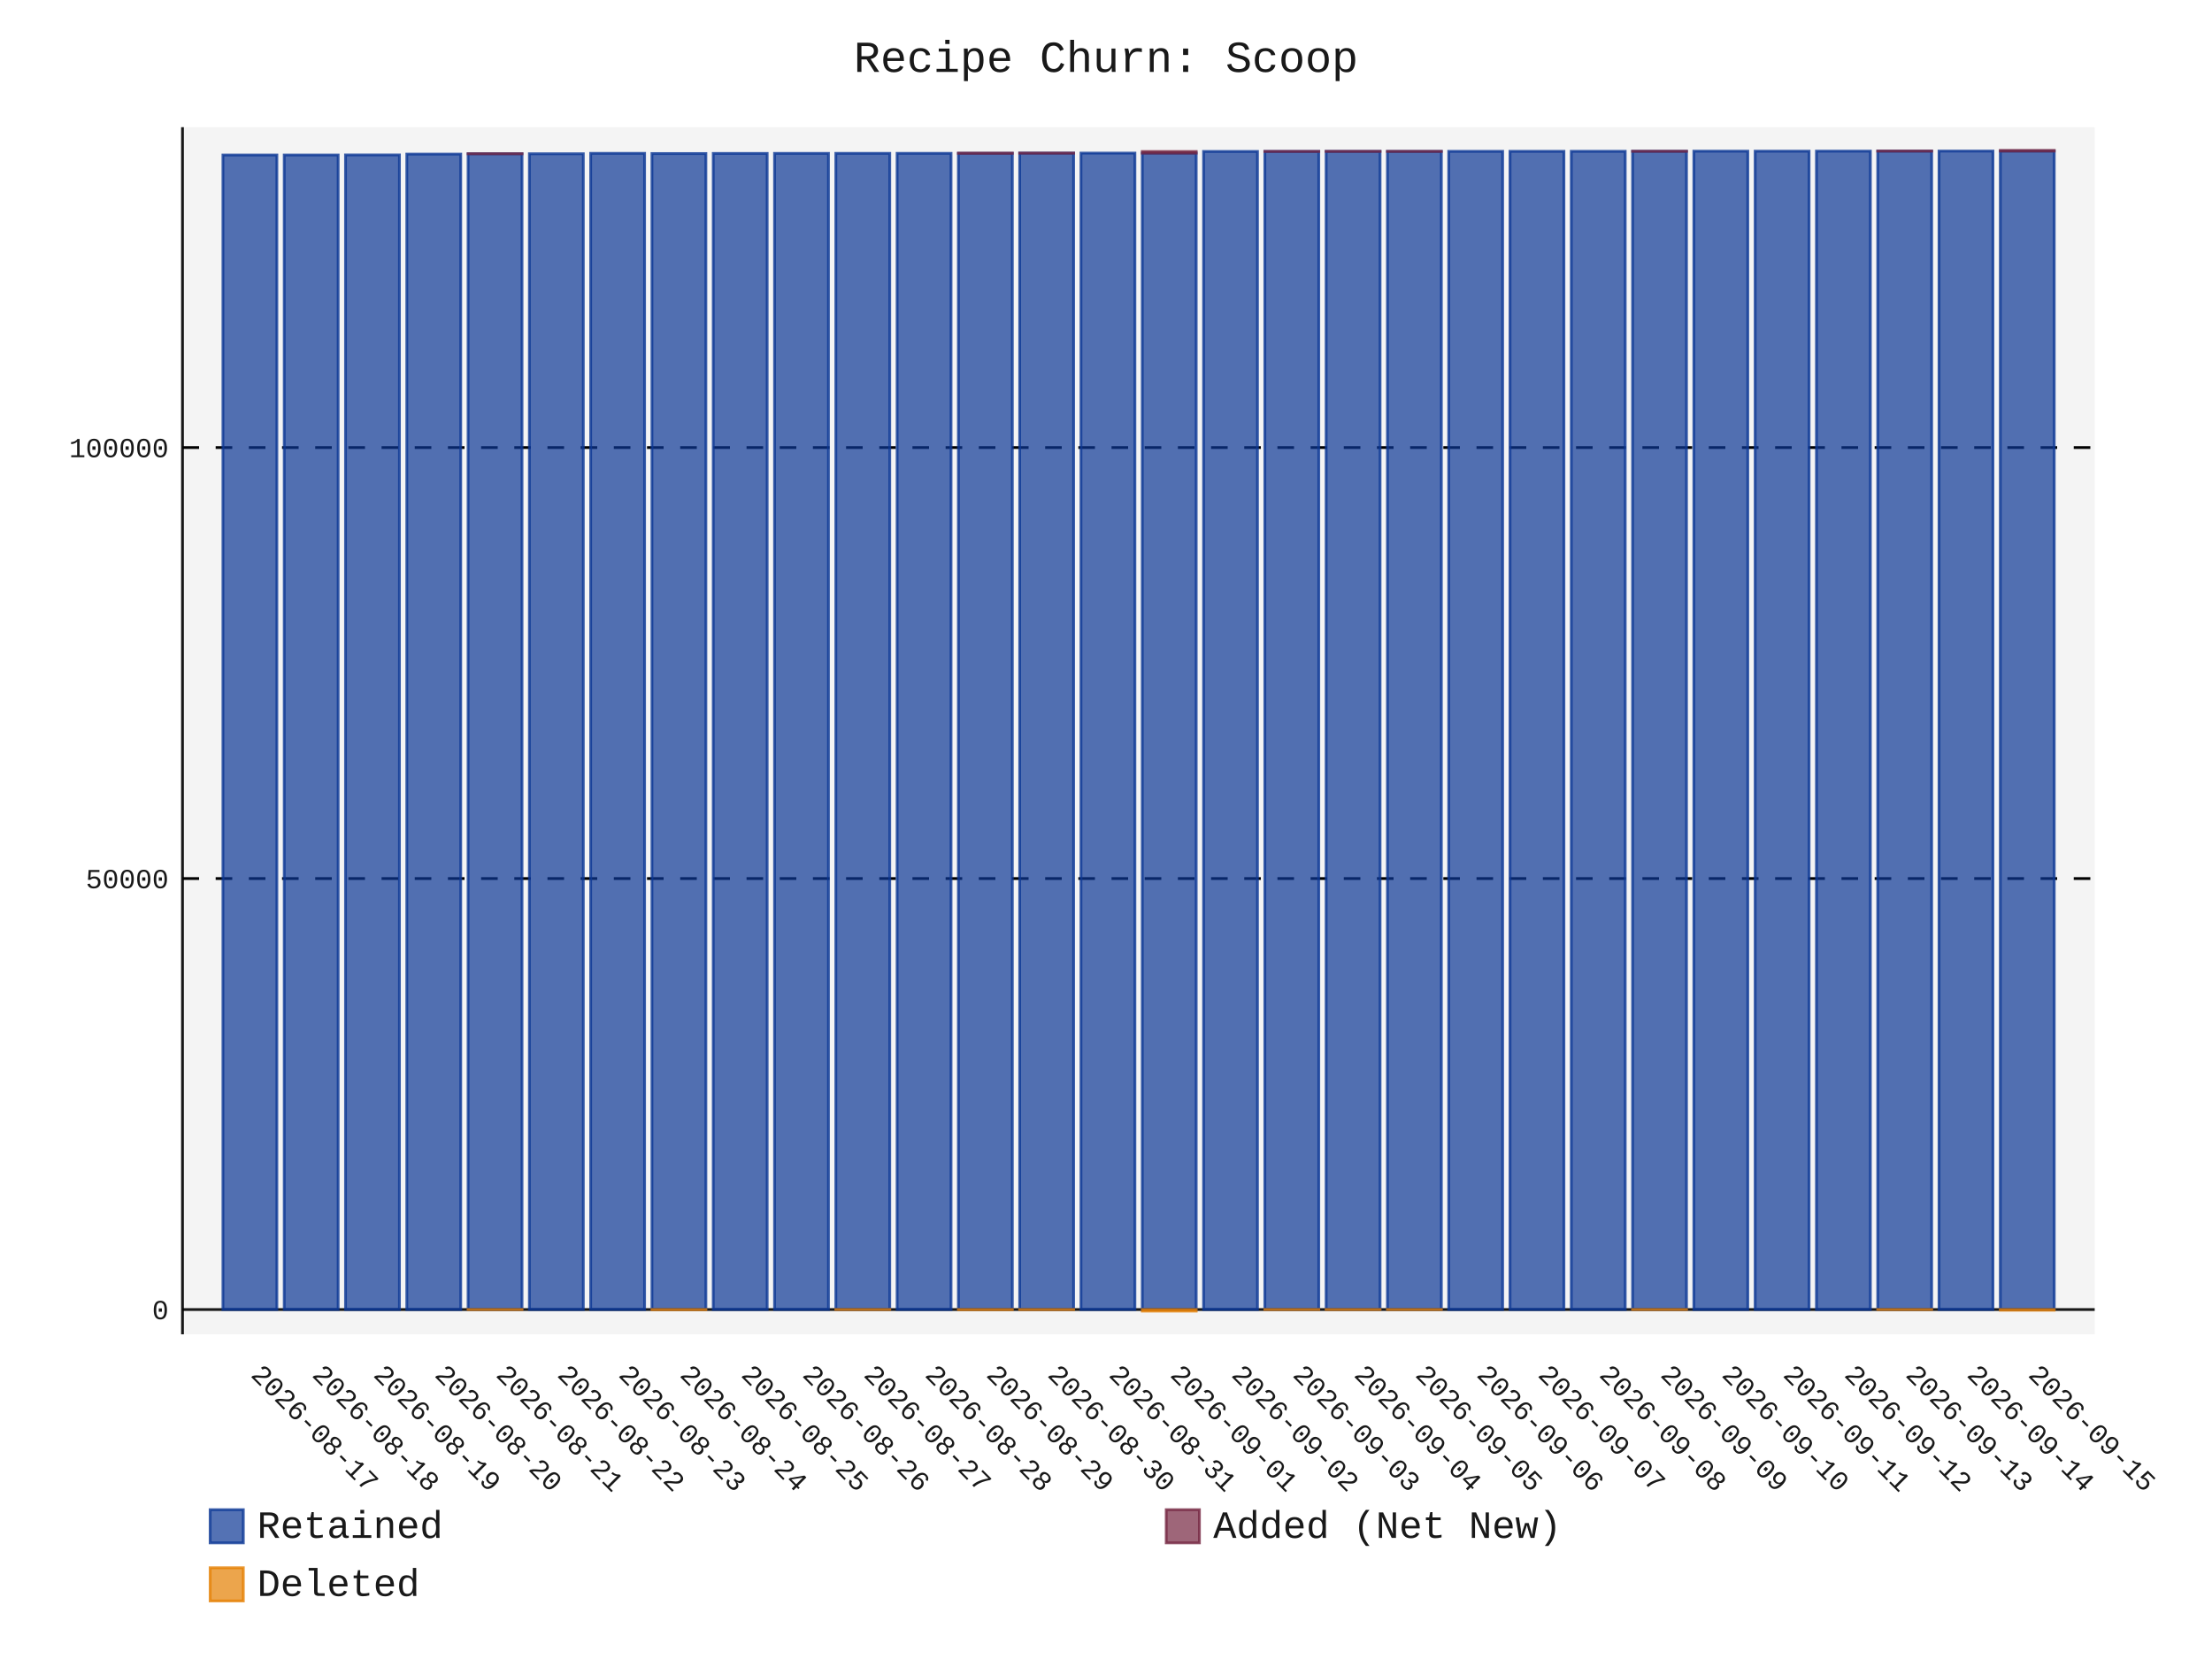
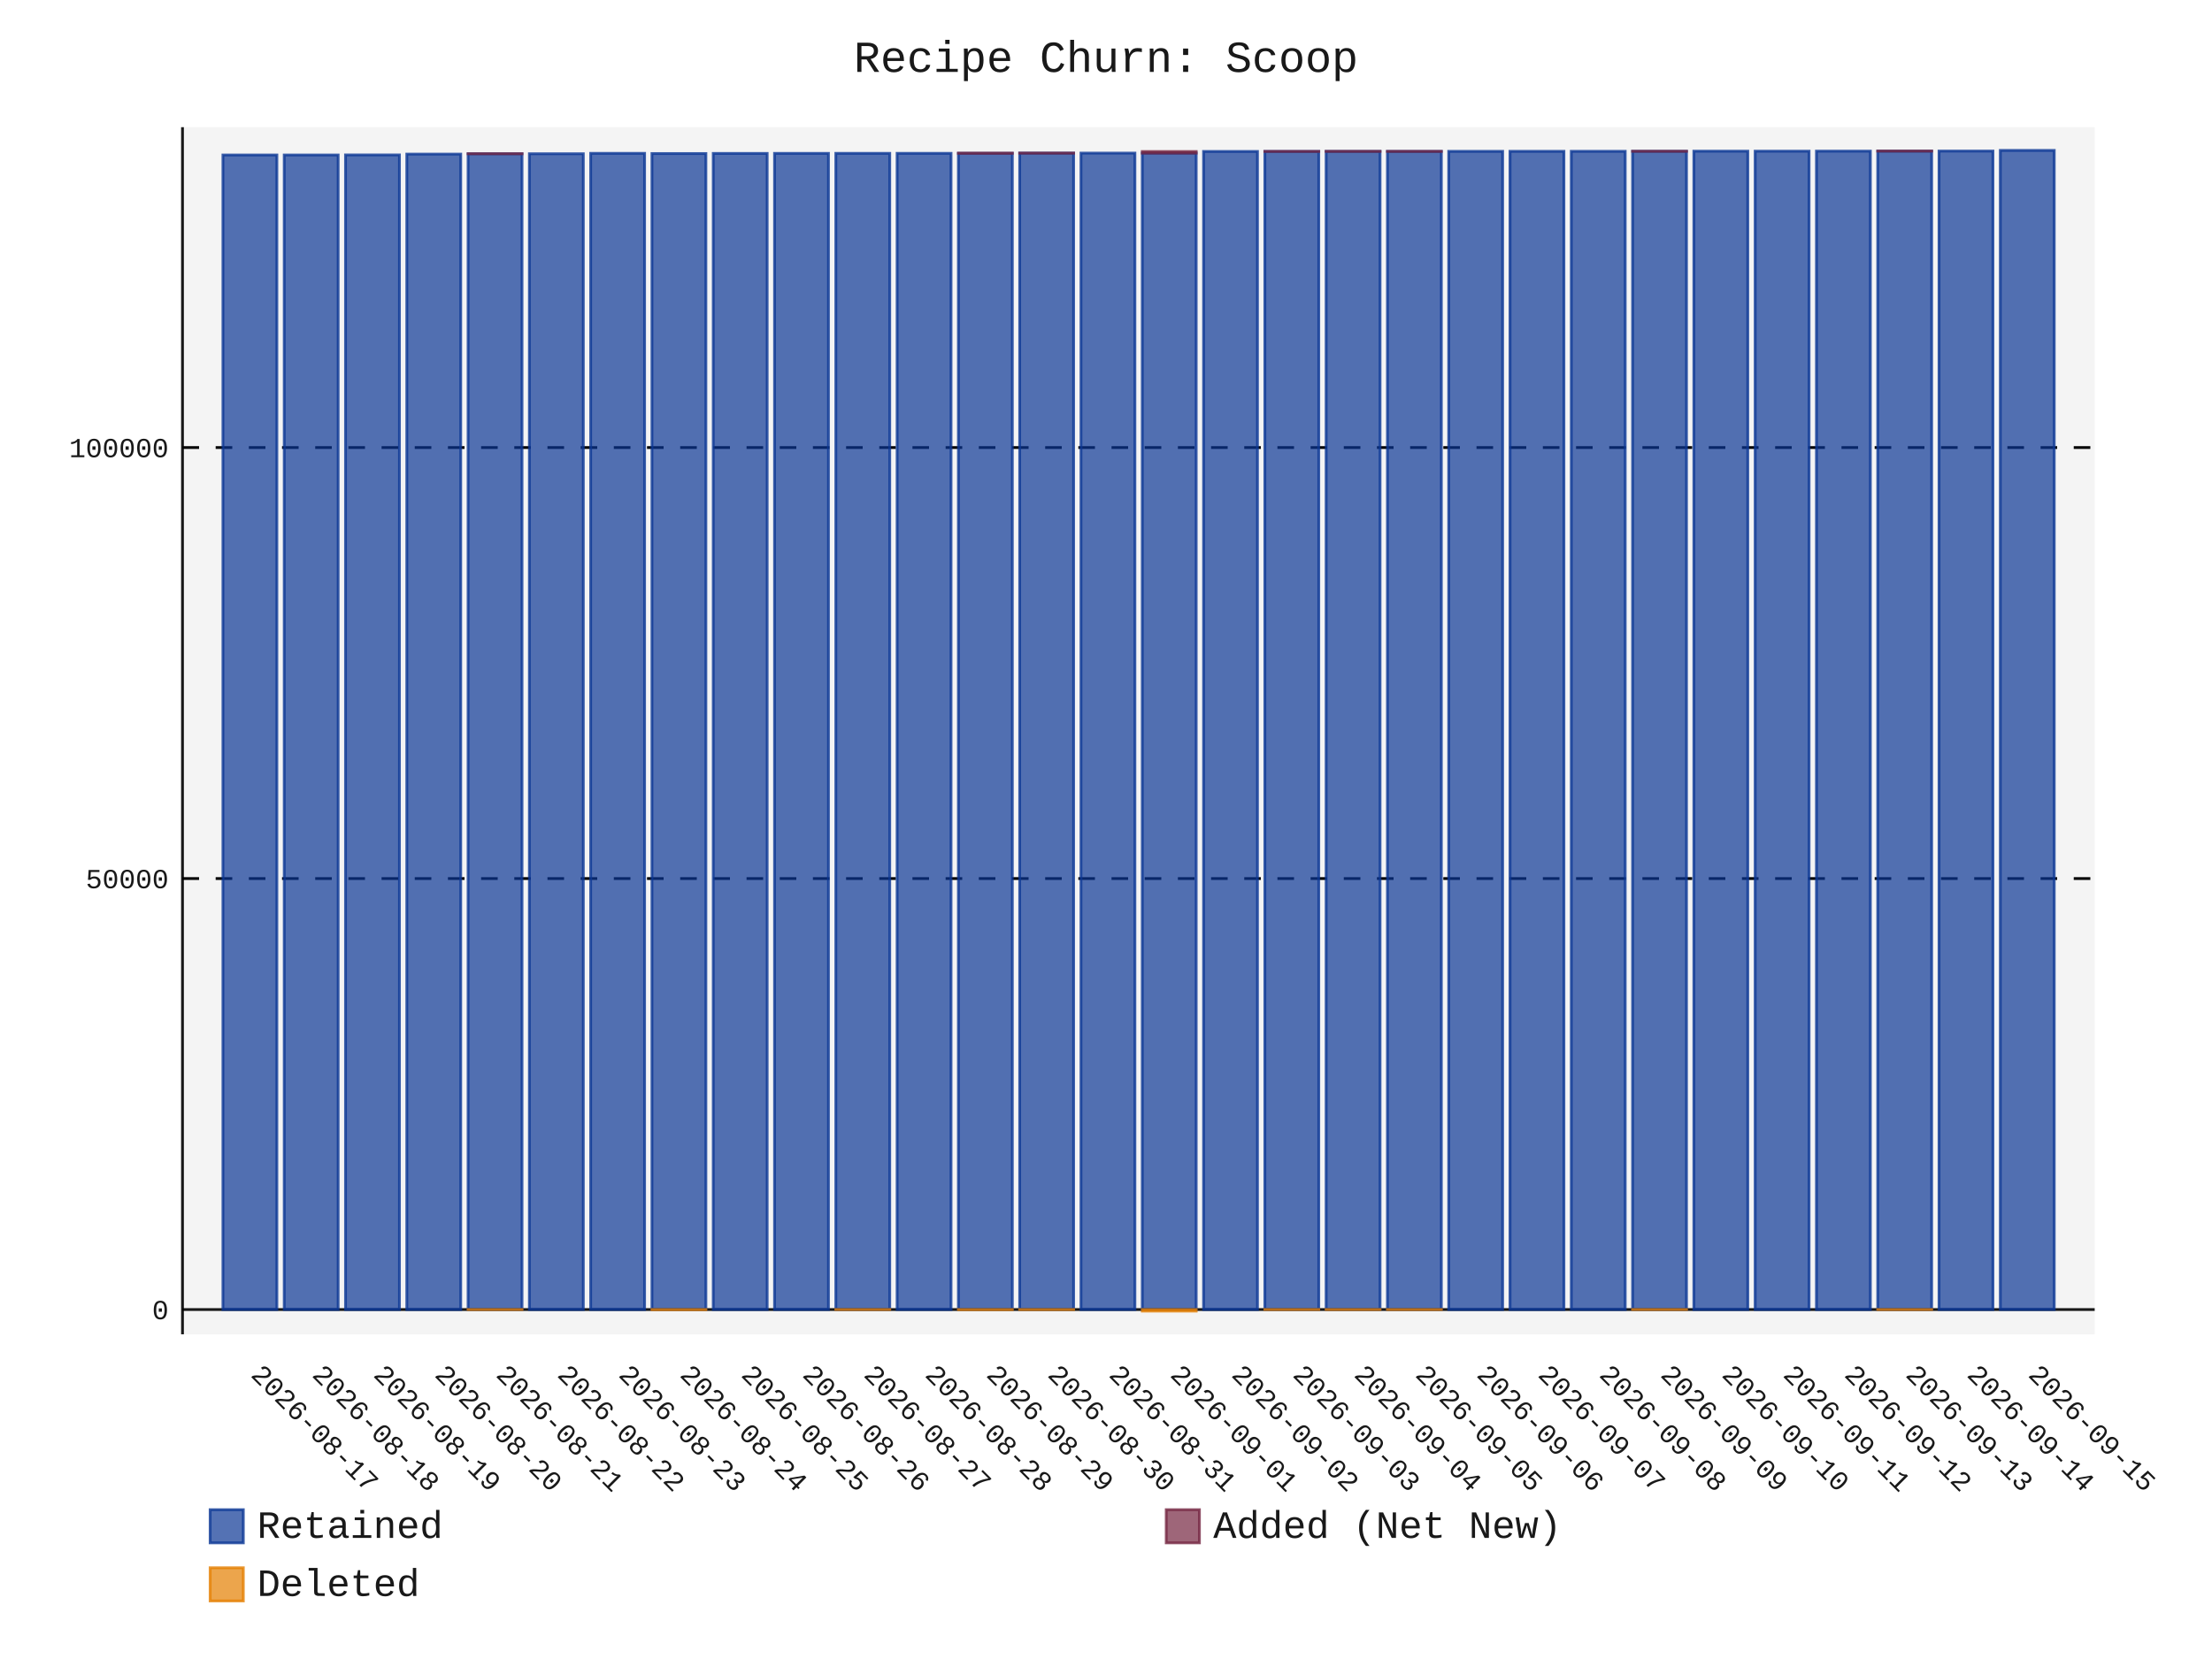
- <svg xmlns="http://www.w3.org/2000/svg" id="chart-7e8026fc-8a45-46e8-89a8-84a7aa543e7c" class="pygal-chart" viewBox="0 0 800 600">
+ <svg xmlns="http://www.w3.org/2000/svg" id="chart-8caf8c88-8897-4ab9-81d8-54126c05c53f" class="pygal-chart" viewBox="0 0 800 600">
  <defs>
-     <style type="text/css">#chart-7e8026fc-8a45-46e8-89a8-84a7aa543e7c{-webkit-user-select:none;-webkit-font-smoothing:antialiased;font-family:Consolas,"Liberation Mono",Menlo,Courier,monospace}#chart-7e8026fc-8a45-46e8-89a8-84a7aa543e7c .title{font-family:Consolas,"Liberation Mono",Menlo,Courier,monospace;font-size:16px}#chart-7e8026fc-8a45-46e8-89a8-84a7aa543e7c .legends .legend text{font-family:Consolas,"Liberation Mono",Menlo,Courier,monospace;font-size:14px}#chart-7e8026fc-8a45-46e8-89a8-84a7aa543e7c .axis text{font-family:Consolas,"Liberation Mono",Menlo,Courier,monospace;font-size:10px}#chart-7e8026fc-8a45-46e8-89a8-84a7aa543e7c .axis text.major{font-family:Consolas,"Liberation Mono",Menlo,Courier,monospace;font-size:10px}#chart-7e8026fc-8a45-46e8-89a8-84a7aa543e7c .text-overlay text.value{font-family:Consolas,"Liberation Mono",Menlo,Courier,monospace;font-size:16px}#chart-7e8026fc-8a45-46e8-89a8-84a7aa543e7c .text-overlay text.label{font-family:Consolas,"Liberation Mono",Menlo,Courier,monospace;font-size:10px}#chart-7e8026fc-8a45-46e8-89a8-84a7aa543e7c .tooltip{font-family:Consolas,"Liberation Mono",Menlo,Courier,monospace;font-size:14px}#chart-7e8026fc-8a45-46e8-89a8-84a7aa543e7c text.no_data{font-family:Consolas,"Liberation Mono",Menlo,Courier,monospace;font-size:64px}
- #chart-7e8026fc-8a45-46e8-89a8-84a7aa543e7c{background-color:transparent}#chart-7e8026fc-8a45-46e8-89a8-84a7aa543e7c path,#chart-7e8026fc-8a45-46e8-89a8-84a7aa543e7c line,#chart-7e8026fc-8a45-46e8-89a8-84a7aa543e7c rect,#chart-7e8026fc-8a45-46e8-89a8-84a7aa543e7c circle{-webkit-transition:150ms;-moz-transition:150ms;transition:150ms}#chart-7e8026fc-8a45-46e8-89a8-84a7aa543e7c .graph &gt; .background{fill:transparent}#chart-7e8026fc-8a45-46e8-89a8-84a7aa543e7c .plot &gt; .background{fill:rgba(240,240,240,0.7)}#chart-7e8026fc-8a45-46e8-89a8-84a7aa543e7c .graph{fill:rgba(0,0,0,0.9)}#chart-7e8026fc-8a45-46e8-89a8-84a7aa543e7c text.no_data{fill:rgba(0,0,0,0.9)}#chart-7e8026fc-8a45-46e8-89a8-84a7aa543e7c .title{fill:rgba(0,0,0,0.9)}#chart-7e8026fc-8a45-46e8-89a8-84a7aa543e7c .legends .legend text{fill:rgba(0,0,0,0.9)}#chart-7e8026fc-8a45-46e8-89a8-84a7aa543e7c .legends .legend:hover text{fill:rgba(0,0,0,0.9)}#chart-7e8026fc-8a45-46e8-89a8-84a7aa543e7c .axis .line{stroke:rgba(0,0,0,0.9)}#chart-7e8026fc-8a45-46e8-89a8-84a7aa543e7c .axis .guide.line{stroke:rgba(0,0,0,0.5)}#chart-7e8026fc-8a45-46e8-89a8-84a7aa543e7c .axis .major.line{stroke:rgba(0,0,0,0.9)}#chart-7e8026fc-8a45-46e8-89a8-84a7aa543e7c .axis text.major{fill:rgba(0,0,0,0.9)}#chart-7e8026fc-8a45-46e8-89a8-84a7aa543e7c .axis.y .guides:hover .guide.line,#chart-7e8026fc-8a45-46e8-89a8-84a7aa543e7c .line-graph .axis.x .guides:hover .guide.line,#chart-7e8026fc-8a45-46e8-89a8-84a7aa543e7c .stackedline-graph .axis.x .guides:hover .guide.line,#chart-7e8026fc-8a45-46e8-89a8-84a7aa543e7c .xy-graph .axis.x .guides:hover .guide.line{stroke:rgba(0,0,0,0.9)}#chart-7e8026fc-8a45-46e8-89a8-84a7aa543e7c .axis .guides:hover text{fill:rgba(0,0,0,0.9)}#chart-7e8026fc-8a45-46e8-89a8-84a7aa543e7c .reactive{fill-opacity:.7;stroke-opacity:.8;stroke-width:1}#chart-7e8026fc-8a45-46e8-89a8-84a7aa543e7c .ci{stroke:rgba(0,0,0,0.9)}#chart-7e8026fc-8a45-46e8-89a8-84a7aa543e7c .reactive.active,#chart-7e8026fc-8a45-46e8-89a8-84a7aa543e7c .active .reactive{fill-opacity:.8;stroke-opacity:.9;stroke-width:4}#chart-7e8026fc-8a45-46e8-89a8-84a7aa543e7c .ci .reactive.active{stroke-width:1.5}#chart-7e8026fc-8a45-46e8-89a8-84a7aa543e7c .series text{fill:rgba(0,0,0,0.9)}#chart-7e8026fc-8a45-46e8-89a8-84a7aa543e7c .tooltip rect{fill:rgba(240,240,240,0.7);stroke:rgba(0,0,0,0.9);-webkit-transition:opacity 150ms;-moz-transition:opacity 150ms;transition:opacity 150ms}#chart-7e8026fc-8a45-46e8-89a8-84a7aa543e7c .tooltip .label{fill:rgba(0,0,0,0.9)}#chart-7e8026fc-8a45-46e8-89a8-84a7aa543e7c .tooltip .label{fill:rgba(0,0,0,0.9)}#chart-7e8026fc-8a45-46e8-89a8-84a7aa543e7c .tooltip .legend{font-size:.8em;fill:rgba(0,0,0,0.5)}#chart-7e8026fc-8a45-46e8-89a8-84a7aa543e7c .tooltip .x_label{font-size:.6em;fill:rgba(0,0,0,0.9)}#chart-7e8026fc-8a45-46e8-89a8-84a7aa543e7c .tooltip .xlink{font-size:.5em;text-decoration:underline}#chart-7e8026fc-8a45-46e8-89a8-84a7aa543e7c .tooltip .value{font-size:1.5em}#chart-7e8026fc-8a45-46e8-89a8-84a7aa543e7c .bound{font-size:.5em}#chart-7e8026fc-8a45-46e8-89a8-84a7aa543e7c .max-value{font-size:.75em;fill:rgba(0,0,0,0.5)}#chart-7e8026fc-8a45-46e8-89a8-84a7aa543e7c .map-element{fill:rgba(240,240,240,0.7);stroke:rgba(0,0,0,0.5) !important}#chart-7e8026fc-8a45-46e8-89a8-84a7aa543e7c .map-element .reactive{fill-opacity:inherit;stroke-opacity:inherit}#chart-7e8026fc-8a45-46e8-89a8-84a7aa543e7c .color-0,#chart-7e8026fc-8a45-46e8-89a8-84a7aa543e7c .color-0 a:visited{stroke:rgb(12,55,149);fill:rgb(12,55,149)}#chart-7e8026fc-8a45-46e8-89a8-84a7aa543e7c .color-1,#chart-7e8026fc-8a45-46e8-89a8-84a7aa543e7c .color-1 a:visited{stroke:rgb(117,38,65);fill:rgb(117,38,65)}#chart-7e8026fc-8a45-46e8-89a8-84a7aa543e7c .color-2,#chart-7e8026fc-8a45-46e8-89a8-84a7aa543e7c .color-2 a:visited{stroke:rgb(228,127,0);fill:rgb(228,127,0)}#chart-7e8026fc-8a45-46e8-89a8-84a7aa543e7c .text-overlay .color-0 text{fill:black}#chart-7e8026fc-8a45-46e8-89a8-84a7aa543e7c .text-overlay .color-1 text{fill:black}#chart-7e8026fc-8a45-46e8-89a8-84a7aa543e7c .text-overlay .color-2 text{fill:black}
- #chart-7e8026fc-8a45-46e8-89a8-84a7aa543e7c text.no_data{text-anchor:middle}#chart-7e8026fc-8a45-46e8-89a8-84a7aa543e7c .guide.line{fill:none}#chart-7e8026fc-8a45-46e8-89a8-84a7aa543e7c .centered{text-anchor:middle}#chart-7e8026fc-8a45-46e8-89a8-84a7aa543e7c .title{text-anchor:middle}#chart-7e8026fc-8a45-46e8-89a8-84a7aa543e7c .legends .legend text{fill-opacity:1}#chart-7e8026fc-8a45-46e8-89a8-84a7aa543e7c .axis.x text{text-anchor:middle}#chart-7e8026fc-8a45-46e8-89a8-84a7aa543e7c .axis.x:not(.web) text[transform]{text-anchor:start}#chart-7e8026fc-8a45-46e8-89a8-84a7aa543e7c .axis.x:not(.web) text[transform].backwards{text-anchor:end}#chart-7e8026fc-8a45-46e8-89a8-84a7aa543e7c .axis.y text{text-anchor:end}#chart-7e8026fc-8a45-46e8-89a8-84a7aa543e7c .axis.y text[transform].backwards{text-anchor:start}#chart-7e8026fc-8a45-46e8-89a8-84a7aa543e7c .axis.y2 text{text-anchor:start}#chart-7e8026fc-8a45-46e8-89a8-84a7aa543e7c .axis.y2 text[transform].backwards{text-anchor:end}#chart-7e8026fc-8a45-46e8-89a8-84a7aa543e7c .axis .guide.line{stroke-dasharray:4,4;stroke:black}#chart-7e8026fc-8a45-46e8-89a8-84a7aa543e7c .axis .major.guide.line{stroke-dasharray:6,6;stroke:black}#chart-7e8026fc-8a45-46e8-89a8-84a7aa543e7c .horizontal .axis.y .guide.line,#chart-7e8026fc-8a45-46e8-89a8-84a7aa543e7c .horizontal .axis.y2 .guide.line,#chart-7e8026fc-8a45-46e8-89a8-84a7aa543e7c .vertical .axis.x .guide.line{opacity:0}#chart-7e8026fc-8a45-46e8-89a8-84a7aa543e7c .horizontal .axis.always_show .guide.line,#chart-7e8026fc-8a45-46e8-89a8-84a7aa543e7c .vertical .axis.always_show .guide.line{opacity:1 !important}#chart-7e8026fc-8a45-46e8-89a8-84a7aa543e7c .axis.y .guides:hover .guide.line,#chart-7e8026fc-8a45-46e8-89a8-84a7aa543e7c .axis.y2 .guides:hover .guide.line,#chart-7e8026fc-8a45-46e8-89a8-84a7aa543e7c .axis.x .guides:hover .guide.line{opacity:1}#chart-7e8026fc-8a45-46e8-89a8-84a7aa543e7c .axis .guides:hover text{opacity:1}#chart-7e8026fc-8a45-46e8-89a8-84a7aa543e7c .nofill{fill:none}#chart-7e8026fc-8a45-46e8-89a8-84a7aa543e7c .subtle-fill{fill-opacity:.2}#chart-7e8026fc-8a45-46e8-89a8-84a7aa543e7c .dot{stroke-width:1px;fill-opacity:1;stroke-opacity:1}#chart-7e8026fc-8a45-46e8-89a8-84a7aa543e7c .dot.active{stroke-width:5px}#chart-7e8026fc-8a45-46e8-89a8-84a7aa543e7c .dot.negative{fill:transparent}#chart-7e8026fc-8a45-46e8-89a8-84a7aa543e7c text,#chart-7e8026fc-8a45-46e8-89a8-84a7aa543e7c tspan{stroke:none !important}#chart-7e8026fc-8a45-46e8-89a8-84a7aa543e7c .series text.active{opacity:1}#chart-7e8026fc-8a45-46e8-89a8-84a7aa543e7c .tooltip rect{fill-opacity:.95;stroke-width:.5}#chart-7e8026fc-8a45-46e8-89a8-84a7aa543e7c .tooltip text{fill-opacity:1}#chart-7e8026fc-8a45-46e8-89a8-84a7aa543e7c .showable{visibility:hidden}#chart-7e8026fc-8a45-46e8-89a8-84a7aa543e7c .showable.shown{visibility:visible}#chart-7e8026fc-8a45-46e8-89a8-84a7aa543e7c .gauge-background{fill:rgba(229,229,229,1);stroke:none}#chart-7e8026fc-8a45-46e8-89a8-84a7aa543e7c .bg-lines{stroke:transparent;stroke-width:2px}</style>
+     <style type="text/css">#chart-8caf8c88-8897-4ab9-81d8-54126c05c53f{-webkit-user-select:none;-webkit-font-smoothing:antialiased;font-family:Consolas,"Liberation Mono",Menlo,Courier,monospace}#chart-8caf8c88-8897-4ab9-81d8-54126c05c53f .title{font-family:Consolas,"Liberation Mono",Menlo,Courier,monospace;font-size:16px}#chart-8caf8c88-8897-4ab9-81d8-54126c05c53f .legends .legend text{font-family:Consolas,"Liberation Mono",Menlo,Courier,monospace;font-size:14px}#chart-8caf8c88-8897-4ab9-81d8-54126c05c53f .axis text{font-family:Consolas,"Liberation Mono",Menlo,Courier,monospace;font-size:10px}#chart-8caf8c88-8897-4ab9-81d8-54126c05c53f .axis text.major{font-family:Consolas,"Liberation Mono",Menlo,Courier,monospace;font-size:10px}#chart-8caf8c88-8897-4ab9-81d8-54126c05c53f .text-overlay text.value{font-family:Consolas,"Liberation Mono",Menlo,Courier,monospace;font-size:16px}#chart-8caf8c88-8897-4ab9-81d8-54126c05c53f .text-overlay text.label{font-family:Consolas,"Liberation Mono",Menlo,Courier,monospace;font-size:10px}#chart-8caf8c88-8897-4ab9-81d8-54126c05c53f .tooltip{font-family:Consolas,"Liberation Mono",Menlo,Courier,monospace;font-size:14px}#chart-8caf8c88-8897-4ab9-81d8-54126c05c53f text.no_data{font-family:Consolas,"Liberation Mono",Menlo,Courier,monospace;font-size:64px}
+ #chart-8caf8c88-8897-4ab9-81d8-54126c05c53f{background-color:transparent}#chart-8caf8c88-8897-4ab9-81d8-54126c05c53f path,#chart-8caf8c88-8897-4ab9-81d8-54126c05c53f line,#chart-8caf8c88-8897-4ab9-81d8-54126c05c53f rect,#chart-8caf8c88-8897-4ab9-81d8-54126c05c53f circle{-webkit-transition:150ms;-moz-transition:150ms;transition:150ms}#chart-8caf8c88-8897-4ab9-81d8-54126c05c53f .graph &gt; .background{fill:transparent}#chart-8caf8c88-8897-4ab9-81d8-54126c05c53f .plot &gt; .background{fill:rgba(240,240,240,0.7)}#chart-8caf8c88-8897-4ab9-81d8-54126c05c53f .graph{fill:rgba(0,0,0,0.9)}#chart-8caf8c88-8897-4ab9-81d8-54126c05c53f text.no_data{fill:rgba(0,0,0,0.9)}#chart-8caf8c88-8897-4ab9-81d8-54126c05c53f .title{fill:rgba(0,0,0,0.9)}#chart-8caf8c88-8897-4ab9-81d8-54126c05c53f .legends .legend text{fill:rgba(0,0,0,0.9)}#chart-8caf8c88-8897-4ab9-81d8-54126c05c53f .legends .legend:hover text{fill:rgba(0,0,0,0.9)}#chart-8caf8c88-8897-4ab9-81d8-54126c05c53f .axis .line{stroke:rgba(0,0,0,0.9)}#chart-8caf8c88-8897-4ab9-81d8-54126c05c53f .axis .guide.line{stroke:rgba(0,0,0,0.5)}#chart-8caf8c88-8897-4ab9-81d8-54126c05c53f .axis .major.line{stroke:rgba(0,0,0,0.9)}#chart-8caf8c88-8897-4ab9-81d8-54126c05c53f .axis text.major{fill:rgba(0,0,0,0.9)}#chart-8caf8c88-8897-4ab9-81d8-54126c05c53f .axis.y .guides:hover .guide.line,#chart-8caf8c88-8897-4ab9-81d8-54126c05c53f .line-graph .axis.x .guides:hover .guide.line,#chart-8caf8c88-8897-4ab9-81d8-54126c05c53f .stackedline-graph .axis.x .guides:hover .guide.line,#chart-8caf8c88-8897-4ab9-81d8-54126c05c53f .xy-graph .axis.x .guides:hover .guide.line{stroke:rgba(0,0,0,0.9)}#chart-8caf8c88-8897-4ab9-81d8-54126c05c53f .axis .guides:hover text{fill:rgba(0,0,0,0.9)}#chart-8caf8c88-8897-4ab9-81d8-54126c05c53f .reactive{fill-opacity:.7;stroke-opacity:.8;stroke-width:1}#chart-8caf8c88-8897-4ab9-81d8-54126c05c53f .ci{stroke:rgba(0,0,0,0.9)}#chart-8caf8c88-8897-4ab9-81d8-54126c05c53f .reactive.active,#chart-8caf8c88-8897-4ab9-81d8-54126c05c53f .active .reactive{fill-opacity:.8;stroke-opacity:.9;stroke-width:4}#chart-8caf8c88-8897-4ab9-81d8-54126c05c53f .ci .reactive.active{stroke-width:1.5}#chart-8caf8c88-8897-4ab9-81d8-54126c05c53f .series text{fill:rgba(0,0,0,0.9)}#chart-8caf8c88-8897-4ab9-81d8-54126c05c53f .tooltip rect{fill:rgba(240,240,240,0.7);stroke:rgba(0,0,0,0.9);-webkit-transition:opacity 150ms;-moz-transition:opacity 150ms;transition:opacity 150ms}#chart-8caf8c88-8897-4ab9-81d8-54126c05c53f .tooltip .label{fill:rgba(0,0,0,0.9)}#chart-8caf8c88-8897-4ab9-81d8-54126c05c53f .tooltip .label{fill:rgba(0,0,0,0.9)}#chart-8caf8c88-8897-4ab9-81d8-54126c05c53f .tooltip .legend{font-size:.8em;fill:rgba(0,0,0,0.5)}#chart-8caf8c88-8897-4ab9-81d8-54126c05c53f .tooltip .x_label{font-size:.6em;fill:rgba(0,0,0,0.9)}#chart-8caf8c88-8897-4ab9-81d8-54126c05c53f .tooltip .xlink{font-size:.5em;text-decoration:underline}#chart-8caf8c88-8897-4ab9-81d8-54126c05c53f .tooltip .value{font-size:1.5em}#chart-8caf8c88-8897-4ab9-81d8-54126c05c53f .bound{font-size:.5em}#chart-8caf8c88-8897-4ab9-81d8-54126c05c53f .max-value{font-size:.75em;fill:rgba(0,0,0,0.5)}#chart-8caf8c88-8897-4ab9-81d8-54126c05c53f .map-element{fill:rgba(240,240,240,0.7);stroke:rgba(0,0,0,0.5) !important}#chart-8caf8c88-8897-4ab9-81d8-54126c05c53f .map-element .reactive{fill-opacity:inherit;stroke-opacity:inherit}#chart-8caf8c88-8897-4ab9-81d8-54126c05c53f .color-0,#chart-8caf8c88-8897-4ab9-81d8-54126c05c53f .color-0 a:visited{stroke:rgb(12,55,149);fill:rgb(12,55,149)}#chart-8caf8c88-8897-4ab9-81d8-54126c05c53f .color-1,#chart-8caf8c88-8897-4ab9-81d8-54126c05c53f .color-1 a:visited{stroke:rgb(117,38,65);fill:rgb(117,38,65)}#chart-8caf8c88-8897-4ab9-81d8-54126c05c53f .color-2,#chart-8caf8c88-8897-4ab9-81d8-54126c05c53f .color-2 a:visited{stroke:rgb(228,127,0);fill:rgb(228,127,0)}#chart-8caf8c88-8897-4ab9-81d8-54126c05c53f .text-overlay .color-0 text{fill:black}#chart-8caf8c88-8897-4ab9-81d8-54126c05c53f .text-overlay .color-1 text{fill:black}#chart-8caf8c88-8897-4ab9-81d8-54126c05c53f .text-overlay .color-2 text{fill:black}
+ #chart-8caf8c88-8897-4ab9-81d8-54126c05c53f text.no_data{text-anchor:middle}#chart-8caf8c88-8897-4ab9-81d8-54126c05c53f .guide.line{fill:none}#chart-8caf8c88-8897-4ab9-81d8-54126c05c53f .centered{text-anchor:middle}#chart-8caf8c88-8897-4ab9-81d8-54126c05c53f .title{text-anchor:middle}#chart-8caf8c88-8897-4ab9-81d8-54126c05c53f .legends .legend text{fill-opacity:1}#chart-8caf8c88-8897-4ab9-81d8-54126c05c53f .axis.x text{text-anchor:middle}#chart-8caf8c88-8897-4ab9-81d8-54126c05c53f .axis.x:not(.web) text[transform]{text-anchor:start}#chart-8caf8c88-8897-4ab9-81d8-54126c05c53f .axis.x:not(.web) text[transform].backwards{text-anchor:end}#chart-8caf8c88-8897-4ab9-81d8-54126c05c53f .axis.y text{text-anchor:end}#chart-8caf8c88-8897-4ab9-81d8-54126c05c53f .axis.y text[transform].backwards{text-anchor:start}#chart-8caf8c88-8897-4ab9-81d8-54126c05c53f .axis.y2 text{text-anchor:start}#chart-8caf8c88-8897-4ab9-81d8-54126c05c53f .axis.y2 text[transform].backwards{text-anchor:end}#chart-8caf8c88-8897-4ab9-81d8-54126c05c53f .axis .guide.line{stroke-dasharray:4,4;stroke:black}#chart-8caf8c88-8897-4ab9-81d8-54126c05c53f .axis .major.guide.line{stroke-dasharray:6,6;stroke:black}#chart-8caf8c88-8897-4ab9-81d8-54126c05c53f .horizontal .axis.y .guide.line,#chart-8caf8c88-8897-4ab9-81d8-54126c05c53f .horizontal .axis.y2 .guide.line,#chart-8caf8c88-8897-4ab9-81d8-54126c05c53f .vertical .axis.x .guide.line{opacity:0}#chart-8caf8c88-8897-4ab9-81d8-54126c05c53f .horizontal .axis.always_show .guide.line,#chart-8caf8c88-8897-4ab9-81d8-54126c05c53f .vertical .axis.always_show .guide.line{opacity:1 !important}#chart-8caf8c88-8897-4ab9-81d8-54126c05c53f .axis.y .guides:hover .guide.line,#chart-8caf8c88-8897-4ab9-81d8-54126c05c53f .axis.y2 .guides:hover .guide.line,#chart-8caf8c88-8897-4ab9-81d8-54126c05c53f .axis.x .guides:hover .guide.line{opacity:1}#chart-8caf8c88-8897-4ab9-81d8-54126c05c53f .axis .guides:hover text{opacity:1}#chart-8caf8c88-8897-4ab9-81d8-54126c05c53f .nofill{fill:none}#chart-8caf8c88-8897-4ab9-81d8-54126c05c53f .subtle-fill{fill-opacity:.2}#chart-8caf8c88-8897-4ab9-81d8-54126c05c53f .dot{stroke-width:1px;fill-opacity:1;stroke-opacity:1}#chart-8caf8c88-8897-4ab9-81d8-54126c05c53f .dot.active{stroke-width:5px}#chart-8caf8c88-8897-4ab9-81d8-54126c05c53f .dot.negative{fill:transparent}#chart-8caf8c88-8897-4ab9-81d8-54126c05c53f text,#chart-8caf8c88-8897-4ab9-81d8-54126c05c53f tspan{stroke:none !important}#chart-8caf8c88-8897-4ab9-81d8-54126c05c53f .series text.active{opacity:1}#chart-8caf8c88-8897-4ab9-81d8-54126c05c53f .tooltip rect{fill-opacity:.95;stroke-width:.5}#chart-8caf8c88-8897-4ab9-81d8-54126c05c53f .tooltip text{fill-opacity:1}#chart-8caf8c88-8897-4ab9-81d8-54126c05c53f .showable{visibility:hidden}#chart-8caf8c88-8897-4ab9-81d8-54126c05c53f .showable.shown{visibility:visible}#chart-8caf8c88-8897-4ab9-81d8-54126c05c53f .gauge-background{fill:rgba(229,229,229,1);stroke:none}#chart-8caf8c88-8897-4ab9-81d8-54126c05c53f .bg-lines{stroke:transparent;stroke-width:2px}</style>
  </defs>
  <g class="graph stackedbar-graph vertical">
    <rect x="0" y="0" width="800" height="600" class="background" />
    <g transform="translate(66, 46)" class="plot">
      <rect x="0" y="0" width="691.574" height="436.574" class="background" />
      <g class="axis y always_show">
        <g class="guides">
          <path d="M0 427.614 h691.574" class="axis major line" />
          <text x="-5" y="431.114" class="major">0</text>
        </g>
        <g class="guides">
          <path d="M0 271.737 h691.574" class="major guide line" />
          <text x="-5" y="275.237" class="major">50000</text>
        </g>
        <g class="guides">
          <path d="M0 115.86 h691.574" class="major guide line" />
          <text x="-5" y="119.36" class="major">100000</text>
        </g>
      </g>
      <g class="axis x">
        <path d="M0 0 v436.574" class="line" />
        <g class="guides">
          <path d="M24.382 0 v436.574" class="guide line" />
          <text x="24.382" y="451.574" class="" transform="rotate(45 24.3824 451.5736)">2026-08-17</text>
        </g>
        <g class="guides">
          <path d="M46.548 0 v436.574" class="guide line" />
          <text x="46.548" y="451.574" class="" transform="rotate(45 46.54822 451.5736)">2026-08-18</text>
        </g>
        <g class="guides">
          <path d="M68.714 0 v436.574" class="guide line" />
          <text x="68.714" y="451.574" class="" transform="rotate(45 68.71404 451.5736)">2026-08-19</text>
        </g>
        <g class="guides">
          <path d="M90.88 0 v436.574" class="guide line" />
          <text x="90.88" y="451.574" class="" transform="rotate(45 90.87986 451.5736)">2026-08-20</text>
        </g>
        <g class="guides">
          <path d="M113.046 0 v436.574" class="guide line" />
          <text x="113.046" y="451.574" class="" transform="rotate(45 113.0457 451.5736)">2026-08-21</text>
        </g>
        <g class="guides">
          <path d="M135.212 0 v436.574" class="guide line" />
          <text x="135.212" y="451.574" class="" transform="rotate(45 135.2115 451.5736)">2026-08-22</text>
        </g>
        <g class="guides">
          <path d="M157.377 0 v436.574" class="guide line" />
          <text x="157.377" y="451.574" class="" transform="rotate(45 157.3773 451.5736)">2026-08-23</text>
        </g>
        <g class="guides">
          <path d="M179.543 0 v436.574" class="guide line" />
          <text x="179.543" y="451.574" class="" transform="rotate(45 179.5431 451.5736)">2026-08-24</text>
        </g>
        <g class="guides">
          <path d="M201.709 0 v436.574" class="guide line" />
          <text x="201.709" y="451.574" class="" transform="rotate(45 201.709 451.5736)">2026-08-25</text>
        </g>
        <g class="guides">
          <path d="M223.875 0 v436.574" class="guide line" />
          <text x="223.875" y="451.574" class="" transform="rotate(45 223.8748 451.5736)">2026-08-26</text>
        </g>
        <g class="guides">
          <path d="M246.041 0 v436.574" class="guide line" />
          <text x="246.041" y="451.574" class="" transform="rotate(45 246.0406 451.5736)">2026-08-27</text>
        </g>
        <g class="guides">
          <path d="M268.206 0 v436.574" class="guide line" />
          <text x="268.206" y="451.574" class="" transform="rotate(45 268.2064 451.5736)">2026-08-28</text>
        </g>
        <g class="guides">
          <path d="M290.372 0 v436.574" class="guide line" />
          <text x="290.372" y="451.574" class="" transform="rotate(45 290.3722 451.5736)">2026-08-29</text>
        </g>
        <g class="guides">
          <path d="M312.538 0 v436.574" class="guide line" />
          <text x="312.538" y="451.574" class="" transform="rotate(45 312.5381 451.5736)">2026-08-30</text>
        </g>
        <g class="guides">
          <path d="M334.704 0 v436.574" class="guide line" />
          <text x="334.704" y="451.574" class="" transform="rotate(45 334.7039 451.5736)">2026-08-31</text>
        </g>
        <g class="guides">
          <path d="M356.87 0 v436.574" class="guide line" />
          <text x="356.87" y="451.574" class="" transform="rotate(45 356.8697 451.5736)">2026-09-01</text>
        </g>
        <g class="guides">
          <path d="M379.036 0 v436.574" class="guide line" />
          <text x="379.036" y="451.574" class="" transform="rotate(45 379.0355 451.5736)">2026-09-02</text>
        </g>
        <g class="guides">
          <path d="M401.201 0 v436.574" class="guide line" />
          <text x="401.201" y="451.574" class="" transform="rotate(45 401.2013 451.5736)">2026-09-03</text>
        </g>
        <g class="guides">
          <path d="M423.367 0 v436.574" class="guide line" />
          <text x="423.367" y="451.574" class="" transform="rotate(45 423.3672 451.5736)">2026-09-04</text>
        </g>
        <g class="guides">
          <path d="M445.533 0 v436.574" class="guide line" />
          <text x="445.533" y="451.574" class="" transform="rotate(45 445.533 451.5736)">2026-09-05</text>
        </g>
        <g class="guides">
          <path d="M467.699 0 v436.574" class="guide line" />
          <text x="467.699" y="451.574" class="" transform="rotate(45 467.6988 451.5736)">2026-09-06</text>
        </g>
        <g class="guides">
          <path d="M489.865 0 v436.574" class="guide line" />
          <text x="489.865" y="451.574" class="" transform="rotate(45 489.8646 451.5736)">2026-09-07</text>
        </g>
        <g class="guides">
          <path d="M512.03 0 v436.574" class="guide line" />
          <text x="512.03" y="451.574" class="" transform="rotate(45 512.0304 451.5736)">2026-09-08</text>
        </g>
        <g class="guides">
          <path d="M534.196 0 v436.574" class="guide line" />
          <text x="534.196" y="451.574" class="" transform="rotate(45 534.1963 451.5736)">2026-09-09</text>
        </g>
        <g class="guides">
          <path d="M556.362 0 v436.574" class="guide line" />
          <text x="556.362" y="451.574" class="" transform="rotate(45 556.3621 451.5736)">2026-09-10</text>
        </g>
        <g class="guides">
          <path d="M578.528 0 v436.574" class="guide line" />
          <text x="578.528" y="451.574" class="" transform="rotate(45 578.5279 451.5736)">2026-09-11</text>
        </g>
        <g class="guides">
          <path d="M600.694 0 v436.574" class="guide line" />
          <text x="600.694" y="451.574" class="" transform="rotate(45 600.6937 451.5736)">2026-09-12</text>
        </g>
        <g class="guides">
          <path d="M622.86 0 v436.574" class="guide line" />
          <text x="622.86" y="451.574" class="" transform="rotate(45 622.8596 451.5736)">2026-09-13</text>
        </g>
        <g class="guides">
          <path d="M645.025 0 v436.574" class="guide line" />
          <text x="645.025" y="451.574" class="" transform="rotate(45 645.0254 451.5736)">2026-09-14</text>
        </g>
        <g class="guides">
          <path d="M667.191 0 v436.574" class="guide line" />
          <text x="667.191" y="451.574" class="" transform="rotate(45 667.1912 451.5736)">2026-09-15</text>
        </g>
      </g>
      <g class="series serie-0 color-0">
        <g class="bars">
          <g class="bar">
            <rect x="14.629" y="10.054" rx="0" ry="0" width="19.506" height="417.559" class="rect reactive tooltip-trigger" />
          </g>
          <g class="bar">
            <rect x="36.795" y="10.051" rx="0" ry="0" width="19.506" height="417.563" class="rect reactive tooltip-trigger" />
          </g>
          <g class="bar">
            <rect x="58.961" y="10.026" rx="0" ry="0" width="19.506" height="417.588" class="rect reactive tooltip-trigger" />
          </g>
          <g class="bar">
            <rect x="81.127" y="9.73" rx="0" ry="0" width="19.506" height="417.884" class="rect reactive tooltip-trigger" />
          </g>
          <g class="bar">
            <rect x="103.293" y="9.615" rx="0" ry="0" width="19.506" height="417.999" class="rect reactive tooltip-trigger" />
          </g>
          <g class="bar">
            <rect x="125.459" y="9.605" rx="0" ry="0" width="19.506" height="418.008" class="rect reactive tooltip-trigger" />
          </g>
          <g class="bar">
            <rect x="147.624" y="9.459" rx="0" ry="0" width="19.506" height="418.155" class="rect reactive tooltip-trigger" />
          </g>
          <g class="bar">
            <rect x="169.79" y="9.527" rx="0" ry="0" width="19.506" height="418.086" class="rect reactive tooltip-trigger" />
          </g>
          <g class="bar">
            <rect x="191.956" y="9.487" rx="0" ry="0" width="19.506" height="418.127" class="rect reactive tooltip-trigger" />
          </g>
          <g class="bar">
            <rect x="214.122" y="9.468" rx="0" ry="0" width="19.506" height="418.146" class="rect reactive tooltip-trigger" />
          </g>
          <g class="bar">
            <rect x="236.288" y="9.459" rx="0" ry="0" width="19.506" height="418.155" class="rect reactive tooltip-trigger" />
          </g>
          <g class="bar">
            <rect x="258.453" y="9.456" rx="0" ry="0" width="19.506" height="418.158" class="rect reactive tooltip-trigger" />
          </g>
          <g class="bar">
            <rect x="280.619" y="9.443" rx="0" ry="0" width="19.506" height="418.171" class="rect reactive tooltip-trigger" />
          </g>
          <g class="bar">
            <rect x="302.785" y="9.384" rx="0" ry="0" width="19.506" height="418.23" class="rect reactive tooltip-trigger" />
          </g>
          <g class="bar">
            <rect x="324.951" y="9.368" rx="0" ry="0" width="19.506" height="418.245" class="rect reactive tooltip-trigger" />
          </g>
          <g class="bar">
            <rect x="347.117" y="9.365" rx="0" ry="0" width="19.506" height="418.248" class="rect reactive tooltip-trigger" />
          </g>
          <g class="bar">
            <rect x="369.283" y="8.773" rx="0" ry="0" width="19.506" height="418.841" class="rect reactive tooltip-trigger" />
          </g>
          <g class="bar">
            <rect x="391.448" y="8.77" rx="0" ry="0" width="19.506" height="418.844" class="rect reactive tooltip-trigger" />
          </g>
          <g class="bar">
            <rect x="413.614" y="8.751" rx="0" ry="0" width="19.506" height="418.863" class="rect reactive tooltip-trigger" />
          </g>
          <g class="bar">
            <rect x="435.78" y="8.76" rx="0" ry="0" width="19.506" height="418.853" class="rect reactive tooltip-trigger" />
          </g>
          <g class="bar">
            <rect x="457.946" y="8.729" rx="0" ry="0" width="19.506" height="418.884" class="rect reactive tooltip-trigger" />
          </g>
          <g class="bar">
            <rect x="480.112" y="8.723" rx="0" ry="0" width="19.506" height="418.891" class="rect reactive tooltip-trigger" />
          </g>
          <g class="bar">
            <rect x="502.277" y="8.717" rx="0" ry="0" width="19.506" height="418.897" class="rect reactive tooltip-trigger" />
          </g>
          <g class="bar">
            <rect x="524.443" y="8.717" rx="0" ry="0" width="19.506" height="418.897" class="rect reactive tooltip-trigger" />
          </g>
          <g class="bar">
            <rect x="546.609" y="8.67" rx="0" ry="0" width="19.506" height="418.944" class="rect reactive tooltip-trigger" />
          </g>
          <g class="bar">
            <rect x="568.775" y="8.673" rx="0" ry="0" width="19.506" height="418.941" class="rect reactive tooltip-trigger" />
          </g>
          <g class="bar">
            <rect x="590.941" y="8.658" rx="0" ry="0" width="19.506" height="418.956" class="rect reactive tooltip-trigger" />
          </g>
          <g class="bar">
            <rect x="613.107" y="8.651" rx="0" ry="0" width="19.506" height="418.962" class="rect reactive tooltip-trigger" />
          </g>
          <g class="bar">
            <rect x="635.272" y="8.633" rx="0" ry="0" width="19.506" height="418.981" class="rect reactive tooltip-trigger" />
          </g>
          <g class="bar">
-             <rect x="657.438" y="8.633" rx="0" ry="0" width="19.506" height="418.981" class="rect reactive tooltip-trigger" />
+             <rect x="657.438" y="8.396" rx="0" ry="0" width="19.506" height="419.218" class="rect reactive tooltip-trigger" />
          </g>
        </g>
      </g>
      <g class="series serie-1 color-1">
        <g class="bars">
          <g class="bar">
            <rect x="14.629" y="10.054" rx="0" ry="0" width="19.506" height="0.0" class="rect reactive tooltip-trigger" />
          </g>
          <g class="bar">
            <rect x="36.795" y="10.051" rx="0" ry="0" width="19.506" height="0.0" class="rect reactive tooltip-trigger" />
          </g>
          <g class="bar">
            <rect x="58.961" y="10.026" rx="0" ry="0" width="19.506" height="0.0" class="rect reactive tooltip-trigger" />
          </g>
          <g class="bar">
            <rect x="81.127" y="9.73" rx="0" ry="0" width="19.506" height="0.0" class="rect reactive tooltip-trigger" />
          </g>
          <g class="bar">
            <rect x="103.293" y="9.608" rx="0" ry="0" width="19.506" height="0.006" class="rect reactive tooltip-trigger" />
          </g>
          <g class="bar">
            <rect x="125.459" y="9.605" rx="0" ry="0" width="19.506" height="0.0" class="rect reactive tooltip-trigger" />
          </g>
          <g class="bar">
            <rect x="147.624" y="9.459" rx="0" ry="0" width="19.506" height="0.0" class="rect reactive tooltip-trigger" />
          </g>
          <g class="bar">
            <rect x="169.79" y="9.527" rx="0" ry="0" width="19.506" height="0.0" class="rect reactive tooltip-trigger" />
          </g>
          <g class="bar">
            <rect x="191.956" y="9.487" rx="0" ry="0" width="19.506" height="0.0" class="rect reactive tooltip-trigger" />
          </g>
          <g class="bar">
            <rect x="214.122" y="9.468" rx="0" ry="0" width="19.506" height="0.0" class="rect reactive tooltip-trigger" />
          </g>
          <g class="bar">
            <rect x="236.288" y="9.459" rx="0" ry="0" width="19.506" height="0.0" class="rect reactive tooltip-trigger" />
          </g>
          <g class="bar">
            <rect x="258.453" y="9.456" rx="0" ry="0" width="19.506" height="0.0" class="rect reactive tooltip-trigger" />
          </g>
          <g class="bar">
            <rect x="280.619" y="9.384" rx="0" ry="0" width="19.506" height="0.059" class="rect reactive tooltip-trigger" />
          </g>
          <g class="bar">
            <rect x="302.785" y="9.371" rx="0" ry="0" width="19.506" height="0.012" class="rect reactive tooltip-trigger" />
          </g>
          <g class="bar">
            <rect x="324.951" y="9.368" rx="0" ry="0" width="19.506" height="0.0" class="rect reactive tooltip-trigger" />
          </g>
          <g class="bar">
            <rect x="347.117" y="8.801" rx="0" ry="0" width="19.506" height="0.564" class="rect reactive tooltip-trigger" />
          </g>
          <g class="bar">
            <rect x="369.283" y="8.773" rx="0" ry="0" width="19.506" height="0.0" class="rect reactive tooltip-trigger" />
          </g>
          <g class="bar">
            <rect x="391.448" y="8.767" rx="0" ry="0" width="19.506" height="0.003" class="rect reactive tooltip-trigger" />
          </g>
          <g class="bar">
            <rect x="413.614" y="8.745" rx="0" ry="0" width="19.506" height="0.006" class="rect reactive tooltip-trigger" />
          </g>
          <g class="bar">
            <rect x="435.78" y="8.751" rx="0" ry="0" width="19.506" height="0.009" class="rect reactive tooltip-trigger" />
          </g>
          <g class="bar">
            <rect x="457.946" y="8.729" rx="0" ry="0" width="19.506" height="0.0" class="rect reactive tooltip-trigger" />
          </g>
          <g class="bar">
            <rect x="480.112" y="8.723" rx="0" ry="0" width="19.506" height="0.0" class="rect reactive tooltip-trigger" />
          </g>
          <g class="bar">
            <rect x="502.277" y="8.717" rx="0" ry="0" width="19.506" height="0.0" class="rect reactive tooltip-trigger" />
          </g>
          <g class="bar">
            <rect x="524.443" y="8.714" rx="0" ry="0" width="19.506" height="0.003" class="rect reactive tooltip-trigger" />
          </g>
          <g class="bar">
            <rect x="546.609" y="8.67" rx="0" ry="0" width="19.506" height="0.0" class="rect reactive tooltip-trigger" />
          </g>
          <g class="bar">
            <rect x="568.775" y="8.673" rx="0" ry="0" width="19.506" height="0.0" class="rect reactive tooltip-trigger" />
          </g>
          <g class="bar">
            <rect x="590.941" y="8.658" rx="0" ry="0" width="19.506" height="0.0" class="rect reactive tooltip-trigger" />
          </g>
          <g class="bar">
            <rect x="613.107" y="8.642" rx="0" ry="0" width="19.506" height="0.009" class="rect reactive tooltip-trigger" />
          </g>
          <g class="bar">
            <rect x="635.272" y="8.633" rx="0" ry="0" width="19.506" height="0.0" class="rect reactive tooltip-trigger" />
          </g>
          <g class="bar">
-             <rect x="657.438" y="8.396" rx="0" ry="0" width="19.506" height="0.237" class="rect reactive tooltip-trigger" />
+             <rect x="657.438" y="8.396" rx="0" ry="0" width="19.506" height="0.0" class="rect reactive tooltip-trigger" />
          </g>
        </g>
      </g>
      <g class="series serie-2 color-2">
        <g class="bars">
          <g class="bar">
            <rect x="14.629" y="10.054" rx="0" ry="0" width="19.506" height="0.0" class="rect reactive tooltip-trigger" />
          </g>
          <g class="bar">
            <rect x="36.795" y="10.051" rx="0" ry="0" width="19.506" height="0.0" class="rect reactive tooltip-trigger" />
          </g>
          <g class="bar">
            <rect x="58.961" y="10.026" rx="0" ry="0" width="19.506" height="0.0" class="rect reactive tooltip-trigger" />
          </g>
          <g class="bar">
            <rect x="81.127" y="9.73" rx="0" ry="0" width="19.506" height="0.0" class="rect reactive tooltip-trigger" />
          </g>
          <g class="bar">
            <rect x="103.293" y="427.614" rx="0" ry="0" width="19.506" height="0.006" class="rect reactive tooltip-trigger" />
          </g>
          <g class="bar">
            <rect x="125.459" y="9.605" rx="0" ry="0" width="19.506" height="0.0" class="rect reactive tooltip-trigger" />
          </g>
          <g class="bar">
            <rect x="147.624" y="9.459" rx="0" ry="0" width="19.506" height="0.0" class="rect reactive tooltip-trigger" />
          </g>
          <g class="bar">
            <rect x="169.79" y="427.614" rx="0" ry="0" width="19.506" height="0.069" class="rect reactive tooltip-trigger" />
          </g>
          <g class="bar">
            <rect x="191.956" y="9.487" rx="0" ry="0" width="19.506" height="0.0" class="rect reactive tooltip-trigger" />
          </g>
          <g class="bar">
            <rect x="214.122" y="9.468" rx="0" ry="0" width="19.506" height="0.0" class="rect reactive tooltip-trigger" />
          </g>
          <g class="bar">
            <rect x="236.288" y="427.614" rx="0" ry="0" width="19.506" height="0.003" class="rect reactive tooltip-trigger" />
          </g>
          <g class="bar">
            <rect x="258.453" y="9.456" rx="0" ry="0" width="19.506" height="0.0" class="rect reactive tooltip-trigger" />
          </g>
          <g class="bar">
            <rect x="280.619" y="427.614" rx="0" ry="0" width="19.506" height="0.059" class="rect reactive tooltip-trigger" />
          </g>
          <g class="bar">
            <rect x="302.785" y="427.614" rx="0" ry="0" width="19.506" height="0.031" class="rect reactive tooltip-trigger" />
          </g>
          <g class="bar">
            <rect x="324.951" y="9.368" rx="0" ry="0" width="19.506" height="0.0" class="rect reactive tooltip-trigger" />
          </g>
          <g class="bar">
            <rect x="347.117" y="427.614" rx="0" ry="0" width="19.506" height="0.564" class="rect reactive tooltip-trigger" />
          </g>
          <g class="bar">
            <rect x="369.283" y="8.773" rx="0" ry="0" width="19.506" height="0.0" class="rect reactive tooltip-trigger" />
          </g>
          <g class="bar">
            <rect x="391.448" y="427.614" rx="0" ry="0" width="19.506" height="0.003" class="rect reactive tooltip-trigger" />
          </g>
          <g class="bar">
            <rect x="413.614" y="427.614" rx="0" ry="0" width="19.506" height="0.006" class="rect reactive tooltip-trigger" />
          </g>
          <g class="bar">
            <rect x="435.78" y="427.614" rx="0" ry="0" width="19.506" height="0.009" class="rect reactive tooltip-trigger" />
          </g>
          <g class="bar">
            <rect x="457.946" y="8.729" rx="0" ry="0" width="19.506" height="0.0" class="rect reactive tooltip-trigger" />
          </g>
          <g class="bar">
            <rect x="480.112" y="8.723" rx="0" ry="0" width="19.506" height="0.0" class="rect reactive tooltip-trigger" />
          </g>
          <g class="bar">
            <rect x="502.277" y="8.717" rx="0" ry="0" width="19.506" height="0.0" class="rect reactive tooltip-trigger" />
          </g>
          <g class="bar">
            <rect x="524.443" y="427.614" rx="0" ry="0" width="19.506" height="0.003" class="rect reactive tooltip-trigger" />
          </g>
          <g class="bar">
            <rect x="546.609" y="8.67" rx="0" ry="0" width="19.506" height="0.0" class="rect reactive tooltip-trigger" />
          </g>
          <g class="bar">
            <rect x="568.775" y="8.673" rx="0" ry="0" width="19.506" height="0.0" class="rect reactive tooltip-trigger" />
          </g>
          <g class="bar">
            <rect x="590.941" y="8.658" rx="0" ry="0" width="19.506" height="0.0" class="rect reactive tooltip-trigger" />
          </g>
          <g class="bar">
            <rect x="613.107" y="427.614" rx="0" ry="0" width="19.506" height="0.009" class="rect reactive tooltip-trigger" />
          </g>
          <g class="bar">
            <rect x="635.272" y="8.633" rx="0" ry="0" width="19.506" height="0.0" class="rect reactive tooltip-trigger" />
          </g>
          <g class="bar">
-             <rect x="657.438" y="427.614" rx="0" ry="0" width="19.506" height="0.237" class="rect reactive tooltip-trigger" />
+             <rect x="657.438" y="8.396" rx="0" ry="0" width="19.506" height="0.0" class="rect reactive tooltip-trigger" />
          </g>
        </g>
      </g>
    </g>
    <g class="titles">
      <text x="400.0" y="26" class="title plot_title">Recipe Churn: Scoop</text>
    </g>
    <g transform="translate(66, 46)" class="plot overlay">
      <g class="series serie-0 color-0" />
      <g class="series serie-1 color-1" />
      <g class="series serie-2 color-2" />
    </g>
    <g transform="translate(66, 46)" class="plot text-overlay">
      <g class="series serie-0 color-0" />
      <g class="series serie-1 color-1" />
      <g class="series serie-2 color-2" />
    </g>
    <g transform="translate(66, 46)" class="plot tooltip-overlay">
      <g transform="translate(0 0)" style="opacity: 0" class="tooltip">
        <rect rx="0" ry="0" width="0" height="0" class="tooltip-box" />
        <g class="text" />
      </g>
    </g>
    <g transform="translate(76, 545)" class="legends">
      <g id="activate-serie-0" class="legend reactive activate-serie">
        <rect x="0.0" y="1.0" width="12" height="12" class="color-0 reactive" />
        <text x="17.0" y="11.2">Retained</text>
      </g>
      <g id="activate-serie-1" class="legend reactive activate-serie">
        <rect x="345.787" y="1.0" width="12" height="12" class="color-1 reactive" />
        <text x="362.787" y="11.2">Added (Net New)</text>
      </g>
      <g id="activate-serie-2" class="legend reactive activate-serie">
        <rect x="0.0" y="22.0" width="12" height="12" class="color-2 reactive" />
        <text x="17.0" y="32.2">Deleted</text>
      </g>
    </g>
  </g>
</svg>
